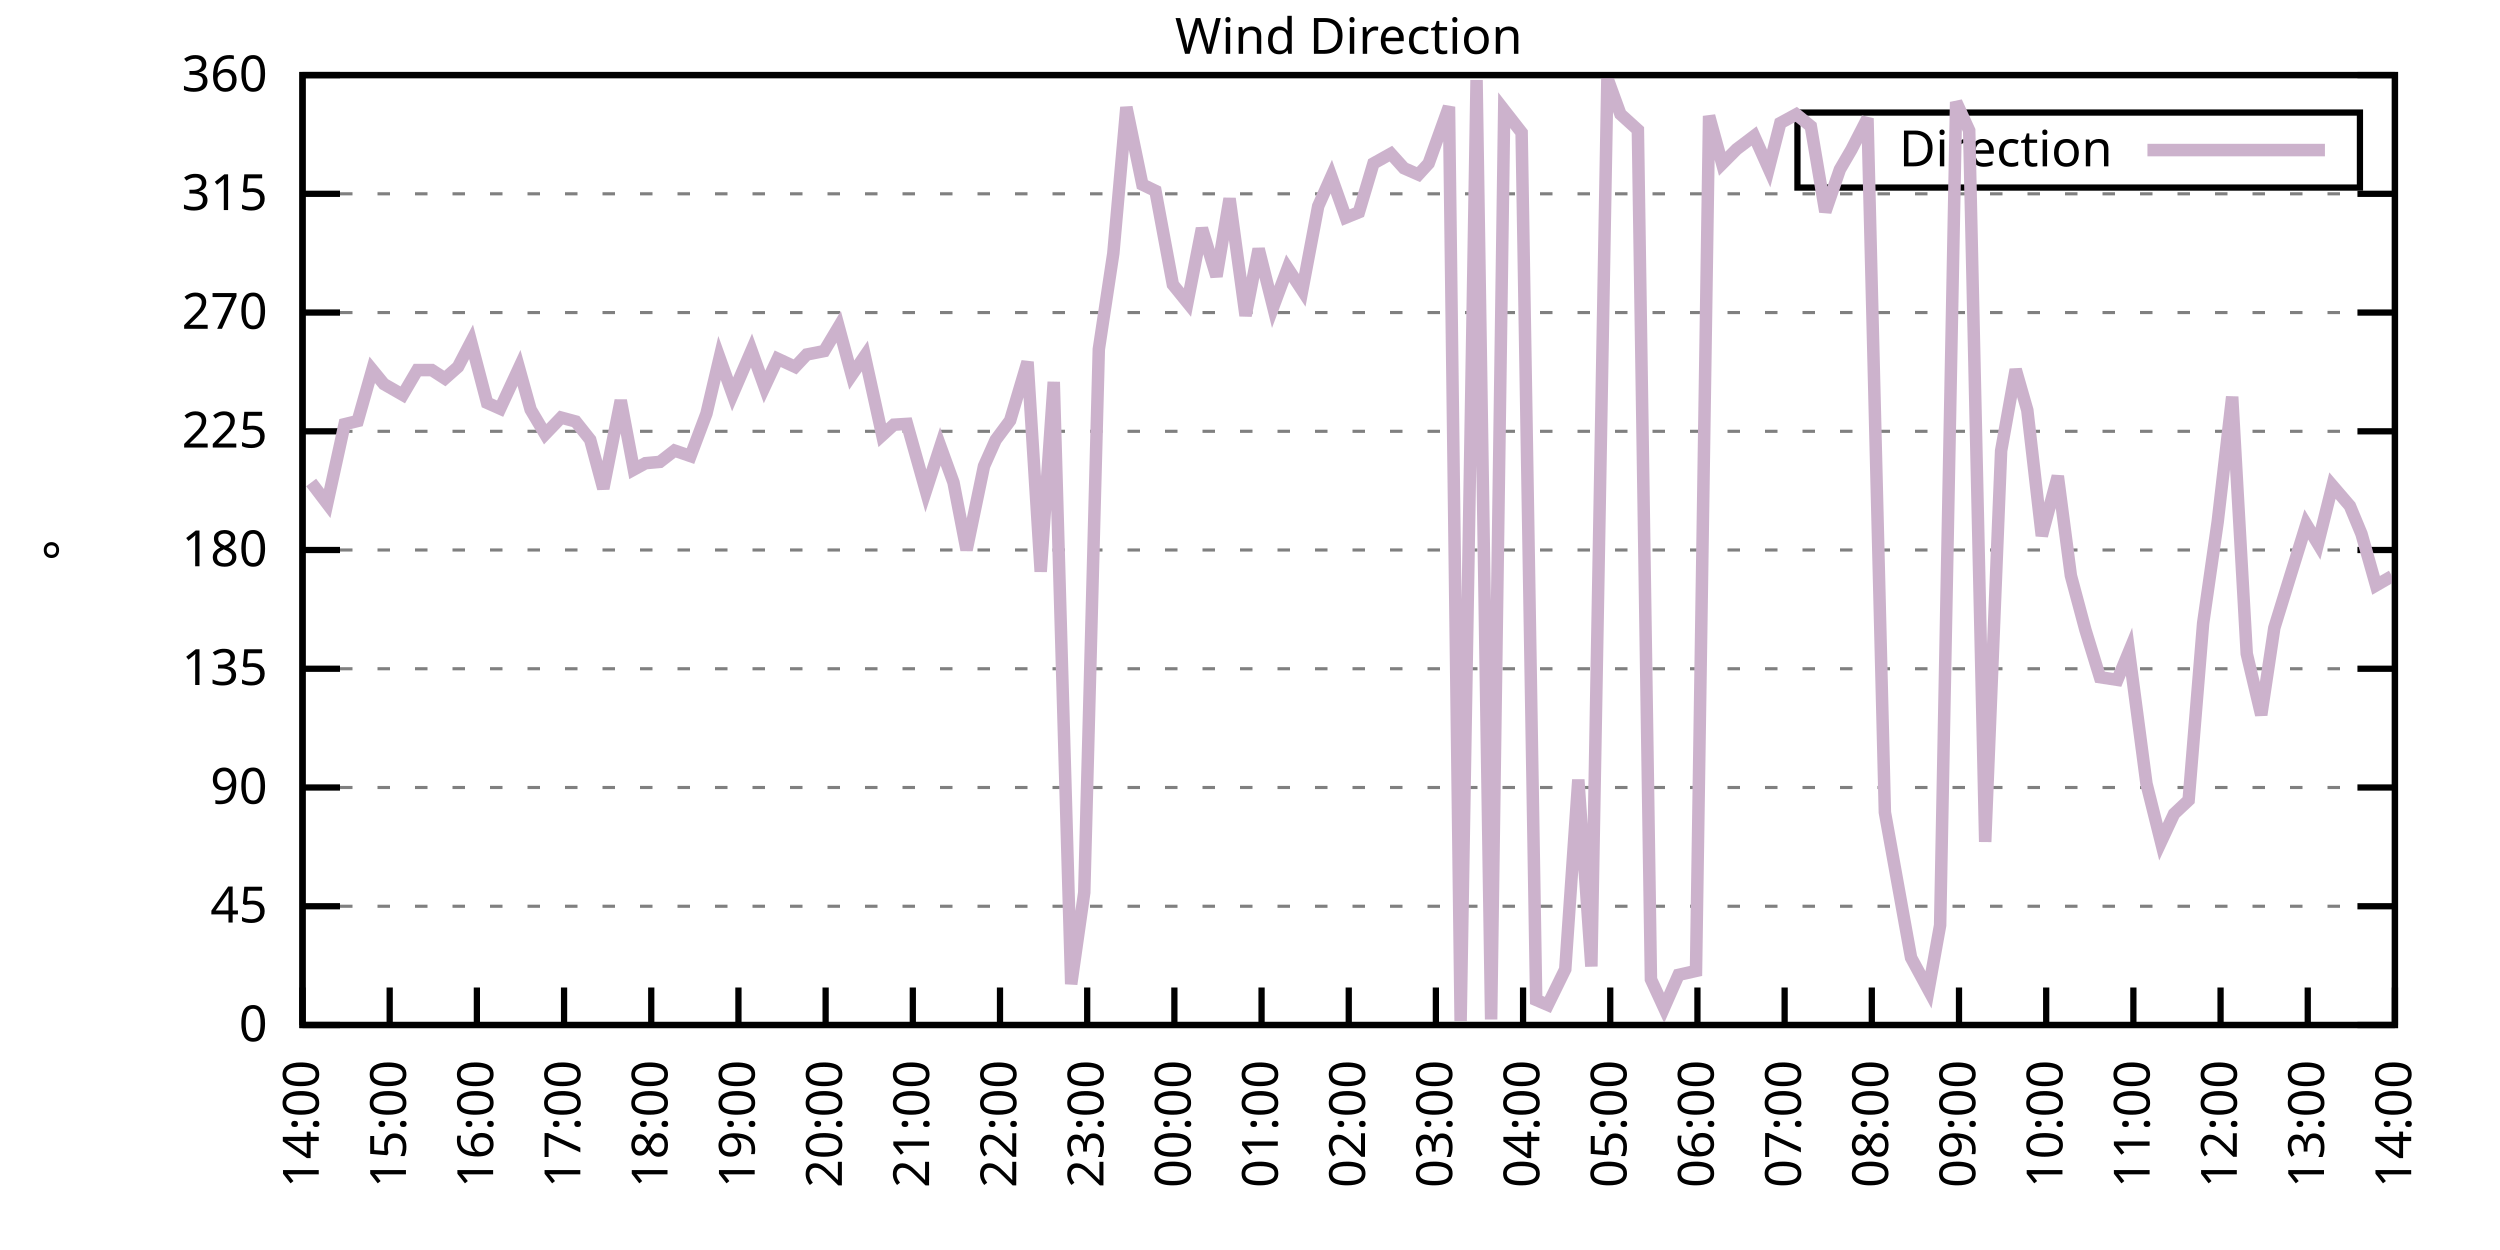
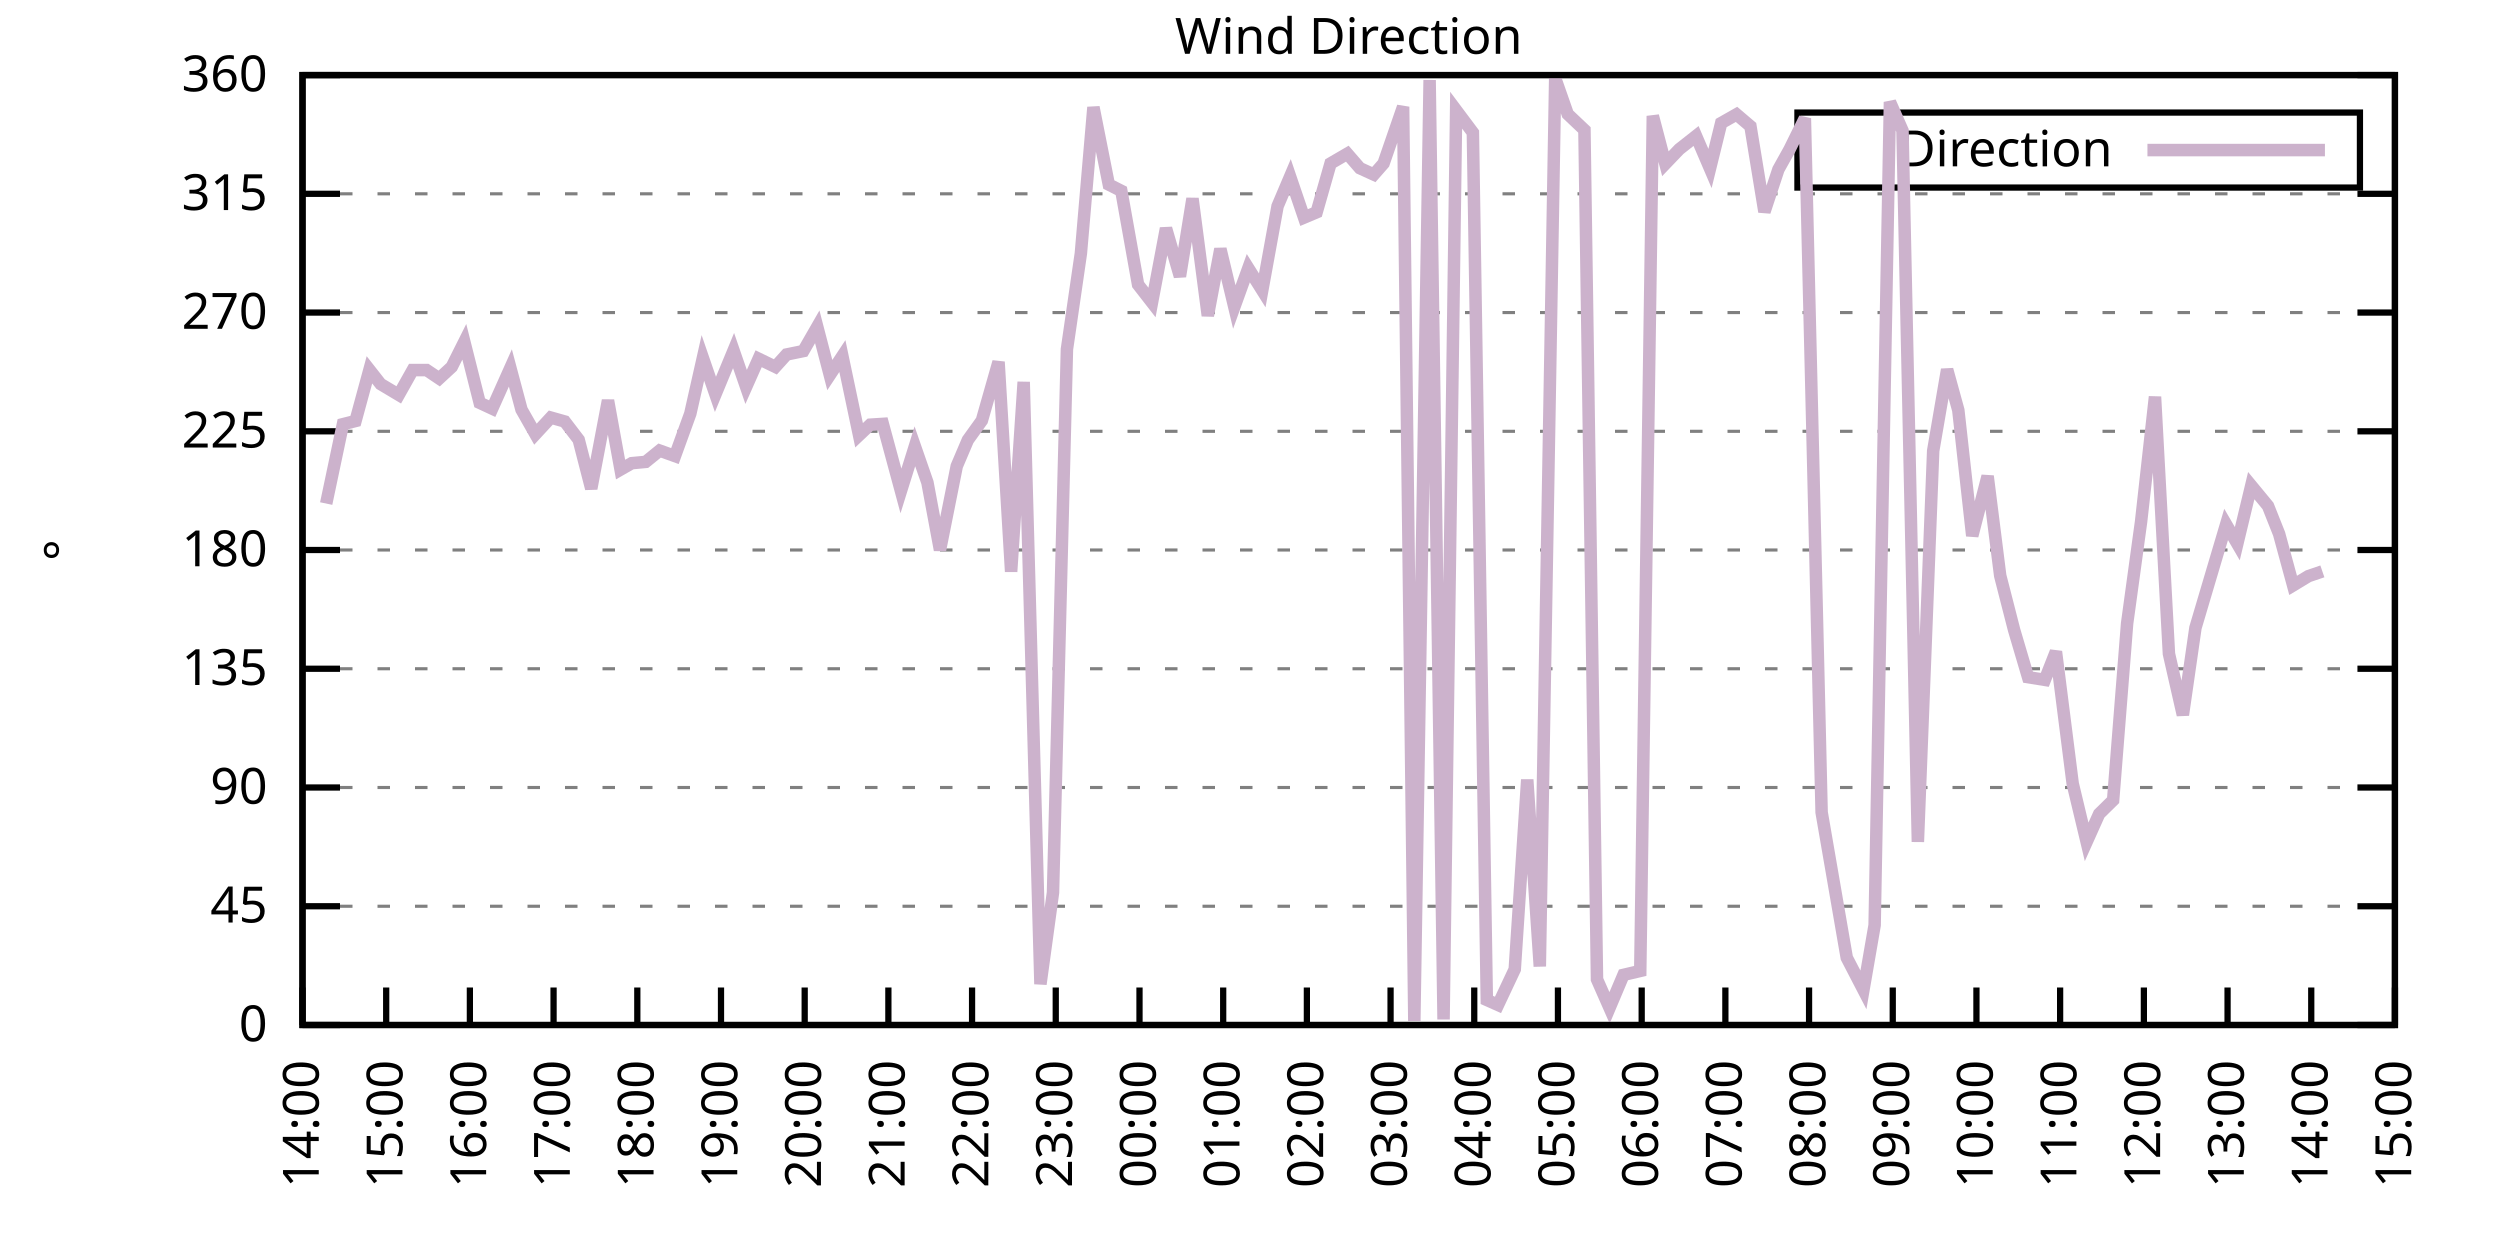
<svg xmlns="http://www.w3.org/2000/svg" xmlns:xlink="http://www.w3.org/1999/xlink" width="400" height="200" viewBox="0 0 400 200">
  <g id="gnuplot_canvas">
    <rect x="0" y="0" width="400" height="200" fill="none" />
    <defs>
      <circle id="gpDot" r="0.5" stroke-width="0.5" stroke="currentColor" />
      <path id="gpPt0" stroke-width="0.333" stroke="currentColor" d="M-1,0 h2 M0,-1 v2" />
      <path id="gpPt1" stroke-width="0.333" stroke="currentColor" d="M-1,-1 L1,1 M1,-1 L-1,1" />
      <path id="gpPt2" stroke-width="0.333" stroke="currentColor" d="M-1,0 L1,0 M0,-1 L0,1 M-1,-1 L1,1 M-1,1 L1,-1" />
      <rect id="gpPt3" stroke-width="0.333" stroke="currentColor" x="-1" y="-1" width="2" height="2" />
      <rect id="gpPt4" stroke-width="0.333" stroke="currentColor" fill="currentColor" x="-1" y="-1" width="2" height="2" />
      <circle id="gpPt5" stroke-width="0.333" stroke="currentColor" cx="0" cy="0" r="1" />
      <use xlink:href="#gpPt5" id="gpPt6" fill="currentColor" stroke="none" />
      <path id="gpPt7" stroke-width="0.333" stroke="currentColor" d="M0,-1.33 L-1.33,0.67 L1.33,0.67 z" />
      <use xlink:href="#gpPt7" id="gpPt8" fill="currentColor" stroke="none" />
      <use xlink:href="#gpPt7" id="gpPt9" stroke="currentColor" transform="rotate(180)" />
      <use xlink:href="#gpPt9" id="gpPt10" fill="currentColor" stroke="none" />
      <use xlink:href="#gpPt3" id="gpPt11" stroke="currentColor" transform="rotate(45)" />
      <use xlink:href="#gpPt11" id="gpPt12" fill="currentColor" stroke="none" />
      <path id="gpPt13" stroke-width="0.333" stroke="currentColor" d="M0,1.330 L1.265,0.411 L0.782,-1.067 L-0.782,-1.076 L-1.265,0.411 z" />
      <use xlink:href="#gpPt13" id="gpPt14" fill="currentColor" stroke="none" />
      <filter id="textbox" filterUnits="objectBoundingBox" x="0" y="0" height="1" width="1">
        <feFlood flood-color="white" flood-opacity="1" result="bgnd" />
        <feComposite in="SourceGraphic" in2="bgnd" operator="atop" />
      </filter>
      <filter id="greybox" filterUnits="objectBoundingBox" x="0" y="0" height="1" width="1">
        <feFlood flood-color="lightgrey" flood-opacity="1" result="grey" />
        <feComposite in="SourceGraphic" in2="grey" operator="atop" />
      </filter>
    </defs>
    <g fill="none" color="white" stroke="currentColor" stroke-width="1.00" stroke-linecap="butt" stroke-linejoin="miter">
</g>
    <g fill="none" color="black" stroke="currentColor" stroke-width="1.00" stroke-linecap="butt" stroke-linejoin="miter">
      <g stroke="none" shape-rendering="crispEdges">
        <polygon fill="rgb(255, 255, 255)" points="48.40,164.00 383.18,164.00 383.18,12.02 48.40,12.02 " />
      </g>
    </g>
    <g fill="none" color="black" stroke="currentColor" stroke-width="1.00" stroke-linecap="butt" stroke-linejoin="miter">
</g>
    <g fill="none" color="black" stroke="black" stroke-width="0.50" stroke-linecap="butt" stroke-linejoin="miter">
</g>
    <g fill="none" color="gray" stroke="currentColor" stroke-width="0.50" stroke-linecap="butt" stroke-linejoin="miter">
      <path stroke="gray" stroke-dasharray="2,4" class="gridline" d="M48.40,164.00 L383.19,164.00  " />
    </g>
    <g fill="none" color="gray" stroke="gray" stroke-width="1.00" stroke-linecap="butt" stroke-linejoin="miter">
</g>
    <g fill="none" color="black" stroke="currentColor" stroke-width="1.00" stroke-linecap="butt" stroke-linejoin="miter">
      <path stroke="black" d="M48.40,164.00 L54.40,164.00 M383.19,164.00 L377.19,164.00  " />
      <g transform="translate(42.80,166.60)" stroke="none" fill="black" font-family="Sans" font-size="8.00" text-anchor="end">
        <text>
          <tspan font-family="Sans"> 0</tspan>
        </text>
      </g>
    </g>
    <g fill="none" color="black" stroke="currentColor" stroke-width="1.00" stroke-linecap="butt" stroke-linejoin="miter">
</g>
    <g fill="none" color="black" stroke="black" stroke-width="0.50" stroke-linecap="butt" stroke-linejoin="miter">
</g>
    <g fill="none" color="gray" stroke="currentColor" stroke-width="0.50" stroke-linecap="butt" stroke-linejoin="miter">
      <path stroke="gray" stroke-dasharray="2,4" class="gridline" d="M48.40,145.00 L383.19,145.00  " />
    </g>
    <g fill="none" color="gray" stroke="gray" stroke-width="1.00" stroke-linecap="butt" stroke-linejoin="miter">
</g>
    <g fill="none" color="black" stroke="currentColor" stroke-width="1.00" stroke-linecap="butt" stroke-linejoin="miter">
      <path stroke="black" d="M48.40,145.00 L54.40,145.00 M383.19,145.00 L377.19,145.00  " />
      <g transform="translate(42.80,147.60)" stroke="none" fill="black" font-family="Sans" font-size="8.00" text-anchor="end">
        <text>
          <tspan font-family="Sans"> 45</tspan>
        </text>
      </g>
    </g>
    <g fill="none" color="black" stroke="currentColor" stroke-width="1.00" stroke-linecap="butt" stroke-linejoin="miter">
</g>
    <g fill="none" color="black" stroke="black" stroke-width="0.50" stroke-linecap="butt" stroke-linejoin="miter">
</g>
    <g fill="none" color="gray" stroke="currentColor" stroke-width="0.50" stroke-linecap="butt" stroke-linejoin="miter">
      <path stroke="gray" stroke-dasharray="2,4" class="gridline" d="M48.40,126.00 L383.19,126.00  " />
    </g>
    <g fill="none" color="gray" stroke="gray" stroke-width="1.00" stroke-linecap="butt" stroke-linejoin="miter">
</g>
    <g fill="none" color="black" stroke="currentColor" stroke-width="1.00" stroke-linecap="butt" stroke-linejoin="miter">
      <path stroke="black" d="M48.40,126.00 L54.40,126.00 M383.19,126.00 L377.19,126.00  " />
      <g transform="translate(42.80,128.60)" stroke="none" fill="black" font-family="Sans" font-size="8.00" text-anchor="end">
        <text>
          <tspan font-family="Sans"> 90</tspan>
        </text>
      </g>
    </g>
    <g fill="none" color="black" stroke="currentColor" stroke-width="1.00" stroke-linecap="butt" stroke-linejoin="miter">
</g>
    <g fill="none" color="black" stroke="black" stroke-width="0.50" stroke-linecap="butt" stroke-linejoin="miter">
</g>
    <g fill="none" color="gray" stroke="currentColor" stroke-width="0.50" stroke-linecap="butt" stroke-linejoin="miter">
      <path stroke="gray" stroke-dasharray="2,4" class="gridline" d="M48.40,107.00 L383.19,107.00  " />
    </g>
    <g fill="none" color="gray" stroke="gray" stroke-width="1.00" stroke-linecap="butt" stroke-linejoin="miter">
</g>
    <g fill="none" color="black" stroke="currentColor" stroke-width="1.00" stroke-linecap="butt" stroke-linejoin="miter">
      <path stroke="black" d="M48.40,107.00 L54.40,107.00 M383.19,107.00 L377.19,107.00  " />
      <g transform="translate(42.80,109.60)" stroke="none" fill="black" font-family="Sans" font-size="8.00" text-anchor="end">
        <text>
          <tspan font-family="Sans"> 135</tspan>
        </text>
      </g>
    </g>
    <g fill="none" color="black" stroke="currentColor" stroke-width="1.00" stroke-linecap="butt" stroke-linejoin="miter">
</g>
    <g fill="none" color="black" stroke="black" stroke-width="0.50" stroke-linecap="butt" stroke-linejoin="miter">
</g>
    <g fill="none" color="gray" stroke="currentColor" stroke-width="0.50" stroke-linecap="butt" stroke-linejoin="miter">
      <path stroke="gray" stroke-dasharray="2,4" class="gridline" d="M48.40,88.00 L383.19,88.00  " />
    </g>
    <g fill="none" color="gray" stroke="gray" stroke-width="1.00" stroke-linecap="butt" stroke-linejoin="miter">
</g>
    <g fill="none" color="black" stroke="currentColor" stroke-width="1.00" stroke-linecap="butt" stroke-linejoin="miter">
      <path stroke="black" d="M48.40,88.00 L54.40,88.00 M383.19,88.00 L377.19,88.00  " />
      <g transform="translate(42.80,90.60)" stroke="none" fill="black" font-family="Sans" font-size="8.00" text-anchor="end">
        <text>
          <tspan font-family="Sans"> 180</tspan>
        </text>
      </g>
    </g>
    <g fill="none" color="black" stroke="currentColor" stroke-width="1.00" stroke-linecap="butt" stroke-linejoin="miter">
</g>
    <g fill="none" color="black" stroke="black" stroke-width="0.50" stroke-linecap="butt" stroke-linejoin="miter">
</g>
    <g fill="none" color="gray" stroke="currentColor" stroke-width="0.50" stroke-linecap="butt" stroke-linejoin="miter">
      <path stroke="gray" stroke-dasharray="2,4" class="gridline" d="M48.40,69.01 L383.19,69.01  " />
    </g>
    <g fill="none" color="gray" stroke="gray" stroke-width="1.00" stroke-linecap="butt" stroke-linejoin="miter">
</g>
    <g fill="none" color="black" stroke="currentColor" stroke-width="1.00" stroke-linecap="butt" stroke-linejoin="miter">
      <path stroke="black" d="M48.40,69.01 L54.40,69.01 M383.19,69.01 L377.19,69.01  " />
      <g transform="translate(42.80,71.61)" stroke="none" fill="black" font-family="Sans" font-size="8.00" text-anchor="end">
        <text>
          <tspan font-family="Sans"> 225</tspan>
        </text>
      </g>
    </g>
    <g fill="none" color="black" stroke="currentColor" stroke-width="1.00" stroke-linecap="butt" stroke-linejoin="miter">
</g>
    <g fill="none" color="black" stroke="black" stroke-width="0.50" stroke-linecap="butt" stroke-linejoin="miter">
</g>
    <g fill="none" color="gray" stroke="currentColor" stroke-width="0.50" stroke-linecap="butt" stroke-linejoin="miter">
      <path stroke="gray" stroke-dasharray="2,4" class="gridline" d="M48.40,50.01 L383.19,50.01  " />
    </g>
    <g fill="none" color="gray" stroke="gray" stroke-width="1.00" stroke-linecap="butt" stroke-linejoin="miter">
</g>
    <g fill="none" color="black" stroke="currentColor" stroke-width="1.00" stroke-linecap="butt" stroke-linejoin="miter">
      <path stroke="black" d="M48.40,50.01 L54.40,50.01 M383.19,50.01 L377.19,50.01  " />
      <g transform="translate(42.80,52.61)" stroke="none" fill="black" font-family="Sans" font-size="8.00" text-anchor="end">
        <text>
          <tspan font-family="Sans"> 270</tspan>
        </text>
      </g>
    </g>
    <g fill="none" color="black" stroke="currentColor" stroke-width="1.00" stroke-linecap="butt" stroke-linejoin="miter">
</g>
    <g fill="none" color="black" stroke="black" stroke-width="0.50" stroke-linecap="butt" stroke-linejoin="miter">
</g>
    <g fill="none" color="gray" stroke="currentColor" stroke-width="0.50" stroke-linecap="butt" stroke-linejoin="miter">
      <path stroke="gray" stroke-dasharray="2,4" class="gridline" d="M48.40,31.01 L383.19,31.01  " />
    </g>
    <g fill="none" color="gray" stroke="gray" stroke-width="1.00" stroke-linecap="butt" stroke-linejoin="miter">
</g>
    <g fill="none" color="black" stroke="currentColor" stroke-width="1.00" stroke-linecap="butt" stroke-linejoin="miter">
      <path stroke="black" d="M48.40,31.01 L54.40,31.01 M383.19,31.01 L377.19,31.01  " />
      <g transform="translate(42.80,33.61)" stroke="none" fill="black" font-family="Sans" font-size="8.00" text-anchor="end">
        <text>
          <tspan font-family="Sans"> 315</tspan>
        </text>
      </g>
    </g>
    <g fill="none" color="black" stroke="currentColor" stroke-width="1.00" stroke-linecap="butt" stroke-linejoin="miter">
</g>
    <g fill="none" color="black" stroke="black" stroke-width="0.50" stroke-linecap="butt" stroke-linejoin="miter">
</g>
    <g fill="none" color="gray" stroke="currentColor" stroke-width="0.50" stroke-linecap="butt" stroke-linejoin="miter">
      <path stroke="gray" stroke-dasharray="2,4" class="gridline" d="M48.40,12.01 L383.19,12.01  " />
    </g>
    <g fill="none" color="gray" stroke="gray" stroke-width="1.00" stroke-linecap="butt" stroke-linejoin="miter">
</g>
    <g fill="none" color="black" stroke="currentColor" stroke-width="1.00" stroke-linecap="butt" stroke-linejoin="miter">
      <path stroke="black" d="M48.40,12.01 L54.40,12.01 M383.19,12.01 L377.19,12.01  " />
      <g transform="translate(42.80,14.61)" stroke="none" fill="black" font-family="Sans" font-size="8.00" text-anchor="end">
        <text>
          <tspan font-family="Sans"> 360</tspan>
        </text>
      </g>
    </g>
    <g fill="none" color="black" stroke="currentColor" stroke-width="1.00" stroke-linecap="butt" stroke-linejoin="miter">
      <path stroke="black" d="M48.40,164.00 L48.40,158.00  " />
      <g transform="translate(51.00,169.60) rotate(270.00)" stroke="none" fill="black" font-family="Sans" font-size="8.00" text-anchor="end">
        <text>
          <tspan font-family="Sans">14:00</tspan>
        </text>
      </g>
    </g>
    <g fill="none" color="black" stroke="currentColor" stroke-width="1.00" stroke-linecap="butt" stroke-linejoin="miter">
-       <path stroke="black" d="M62.35,164.00 L62.35,158.00  " />
-       <g transform="translate(64.95,169.60) rotate(270.00)" stroke="none" fill="black" font-family="Sans" font-size="8.00" text-anchor="end">
+       <path stroke="black" d="M61.79,164.00 L61.79,158.00  " />
+       <g transform="translate(64.39,169.60) rotate(270.00)" stroke="none" fill="black" font-family="Sans" font-size="8.00" text-anchor="end">
        <text>
          <tspan font-family="Sans">15:00</tspan>
        </text>
      </g>
    </g>
    <g fill="none" color="black" stroke="currentColor" stroke-width="1.00" stroke-linecap="butt" stroke-linejoin="miter">
-       <path stroke="black" d="M76.30,164.00 L76.30,158.00  " />
-       <g transform="translate(78.90,169.60) rotate(270.00)" stroke="none" fill="black" font-family="Sans" font-size="8.00" text-anchor="end">
+       <path stroke="black" d="M75.18,164.00 L75.18,158.00  " />
+       <g transform="translate(77.78,169.60) rotate(270.00)" stroke="none" fill="black" font-family="Sans" font-size="8.00" text-anchor="end">
        <text>
          <tspan font-family="Sans">16:00</tspan>
        </text>
      </g>
    </g>
    <g fill="none" color="black" stroke="currentColor" stroke-width="1.00" stroke-linecap="butt" stroke-linejoin="miter">
-       <path stroke="black" d="M90.25,164.00 L90.25,158.00  " />
-       <g transform="translate(92.85,169.60) rotate(270.00)" stroke="none" fill="black" font-family="Sans" font-size="8.00" text-anchor="end">
+       <path stroke="black" d="M88.57,164.00 L88.57,158.00  " />
+       <g transform="translate(91.17,169.60) rotate(270.00)" stroke="none" fill="black" font-family="Sans" font-size="8.00" text-anchor="end">
        <text>
          <tspan font-family="Sans">17:00</tspan>
        </text>
      </g>
    </g>
    <g fill="none" color="black" stroke="currentColor" stroke-width="1.00" stroke-linecap="butt" stroke-linejoin="miter">
-       <path stroke="black" d="M104.20,164.00 L104.20,158.00  " />
-       <g transform="translate(106.80,169.60) rotate(270.00)" stroke="none" fill="black" font-family="Sans" font-size="8.00" text-anchor="end">
+       <path stroke="black" d="M101.97,164.00 L101.97,158.00  " />
+       <g transform="translate(104.57,169.60) rotate(270.00)" stroke="none" fill="black" font-family="Sans" font-size="8.00" text-anchor="end">
        <text>
          <tspan font-family="Sans">18:00</tspan>
        </text>
      </g>
    </g>
    <g fill="none" color="black" stroke="currentColor" stroke-width="1.00" stroke-linecap="butt" stroke-linejoin="miter">
-       <path stroke="black" d="M118.15,164.00 L118.15,158.00  " />
-       <g transform="translate(120.75,169.60) rotate(270.00)" stroke="none" fill="black" font-family="Sans" font-size="8.00" text-anchor="end">
+       <path stroke="black" d="M115.36,164.00 L115.36,158.00  " />
+       <g transform="translate(117.96,169.60) rotate(270.00)" stroke="none" fill="black" font-family="Sans" font-size="8.00" text-anchor="end">
        <text>
          <tspan font-family="Sans">19:00</tspan>
        </text>
      </g>
    </g>
    <g fill="none" color="black" stroke="currentColor" stroke-width="1.00" stroke-linecap="butt" stroke-linejoin="miter">
-       <path stroke="black" d="M132.10,164.00 L132.10,158.00  " />
-       <g transform="translate(134.70,169.60) rotate(270.00)" stroke="none" fill="black" font-family="Sans" font-size="8.00" text-anchor="end">
+       <path stroke="black" d="M128.75,164.00 L128.75,158.00  " />
+       <g transform="translate(131.35,169.60) rotate(270.00)" stroke="none" fill="black" font-family="Sans" font-size="8.00" text-anchor="end">
        <text>
          <tspan font-family="Sans">20:00</tspan>
        </text>
      </g>
    </g>
    <g fill="none" color="black" stroke="currentColor" stroke-width="1.00" stroke-linecap="butt" stroke-linejoin="miter">
-       <path stroke="black" d="M146.05,164.00 L146.05,158.00  " />
-       <g transform="translate(148.65,169.60) rotate(270.00)" stroke="none" fill="black" font-family="Sans" font-size="8.00" text-anchor="end">
+       <path stroke="black" d="M142.14,164.00 L142.14,158.00  " />
+       <g transform="translate(144.74,169.60) rotate(270.00)" stroke="none" fill="black" font-family="Sans" font-size="8.00" text-anchor="end">
        <text>
          <tspan font-family="Sans">21:00</tspan>
        </text>
      </g>
    </g>
    <g fill="none" color="black" stroke="currentColor" stroke-width="1.00" stroke-linecap="butt" stroke-linejoin="miter">
-       <path stroke="black" d="M160.00,164.00 L160.00,158.00  " />
-       <g transform="translate(162.60,169.60) rotate(270.00)" stroke="none" fill="black" font-family="Sans" font-size="8.00" text-anchor="end">
+       <path stroke="black" d="M155.53,164.00 L155.53,158.00  " />
+       <g transform="translate(158.13,169.60) rotate(270.00)" stroke="none" fill="black" font-family="Sans" font-size="8.00" text-anchor="end">
        <text>
          <tspan font-family="Sans">22:00</tspan>
        </text>
      </g>
    </g>
    <g fill="none" color="black" stroke="currentColor" stroke-width="1.00" stroke-linecap="butt" stroke-linejoin="miter">
-       <path stroke="black" d="M173.95,164.00 L173.95,158.00  " />
-       <g transform="translate(176.55,169.60) rotate(270.00)" stroke="none" fill="black" font-family="Sans" font-size="8.00" text-anchor="end">
+       <path stroke="black" d="M168.92,164.00 L168.92,158.00  " />
+       <g transform="translate(171.52,169.60) rotate(270.00)" stroke="none" fill="black" font-family="Sans" font-size="8.00" text-anchor="end">
        <text>
          <tspan font-family="Sans">23:00</tspan>
        </text>
      </g>
    </g>
    <g fill="none" color="black" stroke="currentColor" stroke-width="1.00" stroke-linecap="butt" stroke-linejoin="miter">
-       <path stroke="black" d="M187.90,164.00 L187.90,158.00  " />
-       <g transform="translate(190.50,169.60) rotate(270.00)" stroke="none" fill="black" font-family="Sans" font-size="8.00" text-anchor="end">
+       <path stroke="black" d="M182.32,164.00 L182.32,158.00  " />
+       <g transform="translate(184.92,169.60) rotate(270.00)" stroke="none" fill="black" font-family="Sans" font-size="8.00" text-anchor="end">
        <text>
          <tspan font-family="Sans">00:00</tspan>
        </text>
      </g>
    </g>
    <g fill="none" color="black" stroke="currentColor" stroke-width="1.00" stroke-linecap="butt" stroke-linejoin="miter">
-       <path stroke="black" d="M201.85,164.00 L201.85,158.00  " />
-       <g transform="translate(204.45,169.60) rotate(270.00)" stroke="none" fill="black" font-family="Sans" font-size="8.00" text-anchor="end">
+       <path stroke="black" d="M195.71,164.00 L195.71,158.00  " />
+       <g transform="translate(198.31,169.60) rotate(270.00)" stroke="none" fill="black" font-family="Sans" font-size="8.00" text-anchor="end">
        <text>
          <tspan font-family="Sans">01:00</tspan>
        </text>
      </g>
    </g>
    <g fill="none" color="black" stroke="currentColor" stroke-width="1.00" stroke-linecap="butt" stroke-linejoin="miter">
-       <path stroke="black" d="M215.80,164.00 L215.80,158.00  " />
-       <g transform="translate(218.40,169.60) rotate(270.00)" stroke="none" fill="black" font-family="Sans" font-size="8.00" text-anchor="end">
+       <path stroke="black" d="M209.10,164.00 L209.10,158.00  " />
+       <g transform="translate(211.70,169.60) rotate(270.00)" stroke="none" fill="black" font-family="Sans" font-size="8.00" text-anchor="end">
        <text>
          <tspan font-family="Sans">02:00</tspan>
        </text>
      </g>
    </g>
    <g fill="none" color="black" stroke="currentColor" stroke-width="1.00" stroke-linecap="butt" stroke-linejoin="miter">
-       <path stroke="black" d="M229.74,164.00 L229.74,158.00  " />
-       <g transform="translate(232.34,169.60) rotate(270.00)" stroke="none" fill="black" font-family="Sans" font-size="8.00" text-anchor="end">
+       <path stroke="black" d="M222.49,164.00 L222.49,158.00  " />
+       <g transform="translate(225.09,169.60) rotate(270.00)" stroke="none" fill="black" font-family="Sans" font-size="8.00" text-anchor="end">
        <text>
          <tspan font-family="Sans">03:00</tspan>
        </text>
      </g>
    </g>
    <g fill="none" color="black" stroke="currentColor" stroke-width="1.00" stroke-linecap="butt" stroke-linejoin="miter">
-       <path stroke="black" d="M243.69,164.00 L243.69,158.00  " />
-       <g transform="translate(246.29,169.60) rotate(270.00)" stroke="none" fill="black" font-family="Sans" font-size="8.00" text-anchor="end">
+       <path stroke="black" d="M235.88,164.00 L235.88,158.00  " />
+       <g transform="translate(238.48,169.60) rotate(270.00)" stroke="none" fill="black" font-family="Sans" font-size="8.00" text-anchor="end">
        <text>
          <tspan font-family="Sans">04:00</tspan>
        </text>
      </g>
    </g>
    <g fill="none" color="black" stroke="currentColor" stroke-width="1.00" stroke-linecap="butt" stroke-linejoin="miter">
-       <path stroke="black" d="M257.64,164.00 L257.64,158.00  " />
-       <g transform="translate(260.24,169.60) rotate(270.00)" stroke="none" fill="black" font-family="Sans" font-size="8.00" text-anchor="end">
+       <path stroke="black" d="M249.27,164.00 L249.27,158.00  " />
+       <g transform="translate(251.87,169.60) rotate(270.00)" stroke="none" fill="black" font-family="Sans" font-size="8.00" text-anchor="end">
        <text>
          <tspan font-family="Sans">05:00</tspan>
        </text>
      </g>
    </g>
    <g fill="none" color="black" stroke="currentColor" stroke-width="1.00" stroke-linecap="butt" stroke-linejoin="miter">
-       <path stroke="black" d="M271.59,164.00 L271.59,158.00  " />
-       <g transform="translate(274.19,169.60) rotate(270.00)" stroke="none" fill="black" font-family="Sans" font-size="8.00" text-anchor="end">
+       <path stroke="black" d="M262.67,164.00 L262.67,158.00  " />
+       <g transform="translate(265.27,169.60) rotate(270.00)" stroke="none" fill="black" font-family="Sans" font-size="8.00" text-anchor="end">
        <text>
          <tspan font-family="Sans">06:00</tspan>
        </text>
      </g>
    </g>
    <g fill="none" color="black" stroke="currentColor" stroke-width="1.00" stroke-linecap="butt" stroke-linejoin="miter">
-       <path stroke="black" d="M285.54,164.00 L285.54,158.00  " />
-       <g transform="translate(288.14,169.60) rotate(270.00)" stroke="none" fill="black" font-family="Sans" font-size="8.00" text-anchor="end">
+       <path stroke="black" d="M276.06,164.00 L276.06,158.00  " />
+       <g transform="translate(278.66,169.60) rotate(270.00)" stroke="none" fill="black" font-family="Sans" font-size="8.00" text-anchor="end">
        <text>
          <tspan font-family="Sans">07:00</tspan>
        </text>
      </g>
    </g>
    <g fill="none" color="black" stroke="currentColor" stroke-width="1.00" stroke-linecap="butt" stroke-linejoin="miter">
-       <path stroke="black" d="M299.49,164.00 L299.49,158.00  " />
-       <g transform="translate(302.09,169.60) rotate(270.00)" stroke="none" fill="black" font-family="Sans" font-size="8.00" text-anchor="end">
+       <path stroke="black" d="M289.45,164.00 L289.45,158.00  " />
+       <g transform="translate(292.05,169.60) rotate(270.00)" stroke="none" fill="black" font-family="Sans" font-size="8.00" text-anchor="end">
        <text>
          <tspan font-family="Sans">08:00</tspan>
        </text>
      </g>
    </g>
    <g fill="none" color="black" stroke="currentColor" stroke-width="1.00" stroke-linecap="butt" stroke-linejoin="miter">
-       <path stroke="black" d="M313.44,164.00 L313.44,158.00  " />
-       <g transform="translate(316.04,169.60) rotate(270.00)" stroke="none" fill="black" font-family="Sans" font-size="8.00" text-anchor="end">
+       <path stroke="black" d="M302.84,164.00 L302.84,158.00  " />
+       <g transform="translate(305.44,169.60) rotate(270.00)" stroke="none" fill="black" font-family="Sans" font-size="8.00" text-anchor="end">
        <text>
          <tspan font-family="Sans">09:00</tspan>
        </text>
      </g>
    </g>
    <g fill="none" color="black" stroke="currentColor" stroke-width="1.00" stroke-linecap="butt" stroke-linejoin="miter">
-       <path stroke="black" d="M327.39,164.00 L327.39,158.00  " />
-       <g transform="translate(329.99,169.60) rotate(270.00)" stroke="none" fill="black" font-family="Sans" font-size="8.00" text-anchor="end">
+       <path stroke="black" d="M316.23,164.00 L316.23,158.00  " />
+       <g transform="translate(318.83,169.60) rotate(270.00)" stroke="none" fill="black" font-family="Sans" font-size="8.00" text-anchor="end">
        <text>
          <tspan font-family="Sans">10:00</tspan>
        </text>
      </g>
    </g>
    <g fill="none" color="black" stroke="currentColor" stroke-width="1.00" stroke-linecap="butt" stroke-linejoin="miter">
-       <path stroke="black" d="M341.34,164.00 L341.34,158.00  " />
-       <g transform="translate(343.94,169.60) rotate(270.00)" stroke="none" fill="black" font-family="Sans" font-size="8.00" text-anchor="end">
+       <path stroke="black" d="M329.62,164.00 L329.62,158.00  " />
+       <g transform="translate(332.22,169.60) rotate(270.00)" stroke="none" fill="black" font-family="Sans" font-size="8.00" text-anchor="end">
        <text>
          <tspan font-family="Sans">11:00</tspan>
        </text>
      </g>
    </g>
    <g fill="none" color="black" stroke="currentColor" stroke-width="1.00" stroke-linecap="butt" stroke-linejoin="miter">
-       <path stroke="black" d="M355.29,164.00 L355.29,158.00  " />
-       <g transform="translate(357.89,169.60) rotate(270.00)" stroke="none" fill="black" font-family="Sans" font-size="8.00" text-anchor="end">
+       <path stroke="black" d="M343.02,164.00 L343.02,158.00  " />
+       <g transform="translate(345.62,169.60) rotate(270.00)" stroke="none" fill="black" font-family="Sans" font-size="8.00" text-anchor="end">
        <text>
          <tspan font-family="Sans">12:00</tspan>
        </text>
      </g>
    </g>
    <g fill="none" color="black" stroke="currentColor" stroke-width="1.00" stroke-linecap="butt" stroke-linejoin="miter">
-       <path stroke="black" d="M369.24,164.00 L369.24,158.00  " />
-       <g transform="translate(371.84,169.60) rotate(270.00)" stroke="none" fill="black" font-family="Sans" font-size="8.00" text-anchor="end">
+       <path stroke="black" d="M356.41,164.00 L356.41,158.00  " />
+       <g transform="translate(359.01,169.60) rotate(270.00)" stroke="none" fill="black" font-family="Sans" font-size="8.00" text-anchor="end">
        <text>
          <tspan font-family="Sans">13:00</tspan>
+         </text>
+       </g>
+     </g>
+     <g fill="none" color="black" stroke="currentColor" stroke-width="1.00" stroke-linecap="butt" stroke-linejoin="miter">
+       <path stroke="black" d="M369.80,164.00 L369.80,158.00  " />
+       <g transform="translate(372.40,169.60) rotate(270.00)" stroke="none" fill="black" font-family="Sans" font-size="8.00" text-anchor="end">
+         <text>
+           <tspan font-family="Sans">14:00</tspan>
        </text>
      </g>
    </g>
    <g fill="none" color="black" stroke="currentColor" stroke-width="1.00" stroke-linecap="butt" stroke-linejoin="miter">
      <path stroke="black" d="M383.19,164.00 L383.19,158.00  " />
      <g transform="translate(385.79,169.60) rotate(270.00)" stroke="none" fill="black" font-family="Sans" font-size="8.00" text-anchor="end">
        <text>
-           <tspan font-family="Sans">14:00</tspan>
+           <tspan font-family="Sans">15:00</tspan>
        </text>
      </g>
    </g>
    <g fill="none" color="black" stroke="currentColor" stroke-width="1.00" stroke-linecap="butt" stroke-linejoin="miter">
</g>
    <g fill="none" color="black" stroke="currentColor" stroke-width="1.00" stroke-linecap="butt" stroke-linejoin="miter">
      <path stroke="black" d="M48.40,12.01 L48.40,164.00 L383.19,164.00 L383.19,12.01 L48.40,12.01 Z  " />
    </g>
    <g fill="none" color="black" stroke="currentColor" stroke-width="1.00" stroke-linecap="butt" stroke-linejoin="miter">
</g>
    <g fill="none" color="black" stroke="currentColor" stroke-width="1.00" stroke-linecap="butt" stroke-linejoin="miter">
      <path stroke="black" d="M287.59,30.01 L287.59,18.01 L377.59,18.01 L377.59,30.01 L287.59,30.01 Z  " />
    </g>
    <g id="Wind_direction_plot_1">
      <g fill="none" color="white" stroke="black" stroke-width="2.00" stroke-linecap="butt" stroke-linejoin="miter">
</g>
      <g fill="none" color="black" stroke="currentColor" stroke-width="2.00" stroke-linecap="butt" stroke-linejoin="miter">
        <g transform="translate(337.99,26.61)" stroke="none" fill="black" font-family="Sans" font-size="8.00" text-anchor="end">
          <text>
            <tspan font-family="Sans">Direction</tspan>
          </text>
        </g>
      </g>
      <g fill="none" color="black" stroke="currentColor" stroke-width="2.00" stroke-linecap="butt" stroke-linejoin="miter">
-         <path stroke="rgb(204, 178, 204)" d="M343.59,24.01 L371.99,24.01 M49.79,77.20 L52.35,80.57 L55.14,67.87 L57.23,67.36 L59.56,59.17 L61.42,61.45   L64.44,63.18 L66.77,59.21 L69.09,59.21 L71.18,60.56 L73.28,58.70 L75.37,54.69 L77.93,64.45 L80.02,65.38   L83.04,58.87 L84.90,65.54 L87.23,69.47 L89.78,66.81 L92.11,67.44 L94.43,70.36 L96.53,78.17 L99.32,64.07   L101.41,75.13 L103.27,74.11 L105.59,73.90 L107.92,72.09 L110.48,72.97 L113.03,66.18 L115.13,57.27 L117.22,63.10   L120.24,56.09 L122.33,61.91 L124.43,57.40 L127.22,58.70 L129.08,56.72 L131.87,56.17 L134.19,52.29 L136.28,60.01   L138.37,56.97 L141.16,69.64 L143.02,67.95 L145.12,67.82 L148.14,78.55 L150.46,71.41 L152.56,77.20 L154.65,88.00   L157.44,74.58 L159.30,70.40 L161.62,67.28 L164.41,57.90 L166.51,91.47 L168.60,61.11 L171.39,157.46 L173.48,142.81   L175.81,55.88 L178.13,40.55 L180.22,17.16 L182.78,29.53 L184.87,30.54 L187.66,45.53 L189.99,48.40 L192.31,36.54   L194.64,44.22 L196.73,31.77 L199.29,50.51 L201.38,39.83 L203.71,49.12 L206.03,42.91 L208.36,46.46 L210.91,32.99   L213.01,28.26 L215.33,34.81 L217.42,33.96 L219.75,26.15 L222.54,24.59 L224.63,26.91 L226.95,27.93 L228.58,26.15   L231.84,17.08 L233.70,163.37 L236.25,12.81 L238.58,163.11 L240.67,17.63 L243.46,21.21 L245.79,159.99 L247.65,160.79   L250.44,155.09 L252.53,124.74 L254.62,154.63 L257.18,12.52 L259.27,18.26 L262.06,20.79 L264.15,156.70 L266.25,161.26   L268.57,155.98 L271.36,155.35 L273.45,18.55 L275.55,26.20 L277.87,23.87 L280.66,21.76 L282.99,26.96 L284.85,19.69   L287.40,18.30 L289.73,20.20 L292.05,33.88 L294.38,27.12 L296.24,23.92 L298.80,18.93 L301.58,129.97 L305.77,153.23   L308.56,158.38 L310.42,148.04 L312.98,16.32 L315.07,20.88 L317.63,134.70 L320.18,72.13 L322.51,59.13 L324.37,65.63   L326.69,85.73 L329.25,76.18 L331.34,92.10 L333.67,100.80 L335.99,108.35 L338.78,108.78 L340.64,104.26 L343.43,125.37   L345.76,134.70 L347.85,130.22 L350.18,128.03 L352.50,99.74 L354.83,83.49 L357.15,63.48 L359.48,104.60 L361.80,114.39   L363.89,100.46 L366.22,92.90 L369.01,83.91 L370.87,86.99 L373.19,77.70 L375.98,80.95 L377.84,85.43 L380.17,93.66   L382.73,92.18  " />
+         <path stroke="rgb(204, 178, 204)" d="M343.59,24.01 L371.99,24.01 M52.19,80.57 L54.87,67.87 L56.88,67.36 L59.11,59.17 L60.90,61.45 L63.80,63.18   L66.03,59.21 L68.26,59.21 L70.27,60.56 L72.28,58.70 L74.29,54.69 L76.75,64.45 L78.75,65.38 L81.66,58.87   L83.44,65.54 L85.67,69.47 L88.13,66.81 L90.36,67.44 L92.59,70.36 L94.60,78.17 L97.28,64.07 L99.29,75.13   L101.07,74.11 L103.31,73.90 L105.54,72.09 L107.99,72.97 L110.45,66.18 L112.46,57.27 L114.47,63.10 L117.37,56.09   L119.38,61.91 L121.38,57.40 L124.06,58.70 L125.85,56.72 L128.53,56.17 L130.76,52.29 L132.77,60.01 L134.78,56.97   L137.45,69.64 L139.24,67.95 L141.25,67.82 L144.15,78.55 L146.38,71.41 L148.39,77.20 L150.40,88.00 L153.08,74.58   L154.86,70.40 L157.10,67.28 L159.77,57.90 L161.78,91.47 L163.79,61.11 L166.47,157.46 L168.48,142.81 L170.71,55.88   L172.94,40.55 L174.95,17.16 L177.41,29.53 L179.41,30.54 L182.09,45.53 L184.32,48.40 L186.56,36.54 L188.79,44.22   L190.80,31.77 L193.25,50.51 L195.26,39.83 L197.49,49.12 L199.73,42.91 L201.96,46.46 L204.41,32.99 L206.42,28.26   L208.65,34.81 L210.66,33.96 L212.89,26.15 L215.57,24.59 L217.58,26.91 L219.81,27.93 L221.37,26.15 L224.50,17.08   L226.29,163.37 L228.74,12.81 L230.97,163.11 L232.98,17.63 L235.66,21.21 L237.89,159.99 L239.68,160.79 L242.36,155.09   L244.36,124.74 L246.37,154.63 L248.83,12.52 L250.84,18.26 L253.51,20.79 L255.52,156.70 L257.53,161.26 L259.76,155.98   L262.44,155.35 L264.45,18.55 L266.46,26.20 L268.69,23.87 L271.37,21.76 L273.60,26.96 L275.39,19.69 L277.84,18.30   L280.07,20.20 L282.31,33.88 L284.54,27.12 L286.32,23.92 L288.78,18.93 L291.46,129.97 L295.48,153.23 L298.15,158.38   L299.94,148.04 L302.39,16.32 L304.40,20.88 L306.86,134.70 L309.31,72.13 L311.54,59.13 L313.33,65.63 L315.56,85.73   L318.02,76.18 L320.03,92.10 L322.26,100.80 L324.49,108.35 L327.17,108.78 L328.95,104.26 L331.63,125.37 L333.86,134.70   L335.87,130.22 L338.10,128.03 L340.34,99.74 L342.57,83.49 L344.80,63.48 L347.03,104.60 L349.26,114.39 L351.27,100.46   L353.51,92.90 L356.18,83.91 L357.97,86.99 L360.20,77.70 L362.88,80.95 L364.66,85.43 L366.90,93.66 L369.35,92.18   L371.58,91.42  " />
      </g>
    </g>
    <g fill="none" color="black" stroke="currentColor" stroke-width="2.00" stroke-linecap="butt" stroke-linejoin="miter">
</g>
    <g fill="none" color="black" stroke="black" stroke-width="1.00" stroke-linecap="butt" stroke-linejoin="miter">
</g>
    <g fill="none" color="black" stroke="currentColor" stroke-width="1.00" stroke-linecap="butt" stroke-linejoin="miter">
      <path stroke="black" d="M48.40,12.01 L48.40,164.00 L383.19,164.00 L383.19,12.01 L48.40,12.01 Z  " />
      <g transform="translate(12.80,88.01) rotate(270.00)" stroke="none" fill="black" font-family="Sans" font-size="8.00" text-anchor="middle">
        <text>
          <tspan font-family="Sans">°</tspan>
        </text>
      </g>
    </g>
    <g fill="none" color="black" stroke="currentColor" stroke-width="1.00" stroke-linecap="butt" stroke-linejoin="miter">
</g>
    <g fill="none" color="black" stroke="currentColor" stroke-width="1.00" stroke-linecap="butt" stroke-linejoin="miter">
      <g transform="translate(215.79,8.61)" stroke="none" fill="black" font-family="Sans" font-size="8.00" text-anchor="middle">
        <text>
          <tspan font-family="Sans">Wind Direction</tspan>
        </text>
      </g>
    </g>
    <g fill="none" color="black" stroke="currentColor" stroke-width="1.00" stroke-linecap="butt" stroke-linejoin="miter">
</g>
  </g>
</svg>
